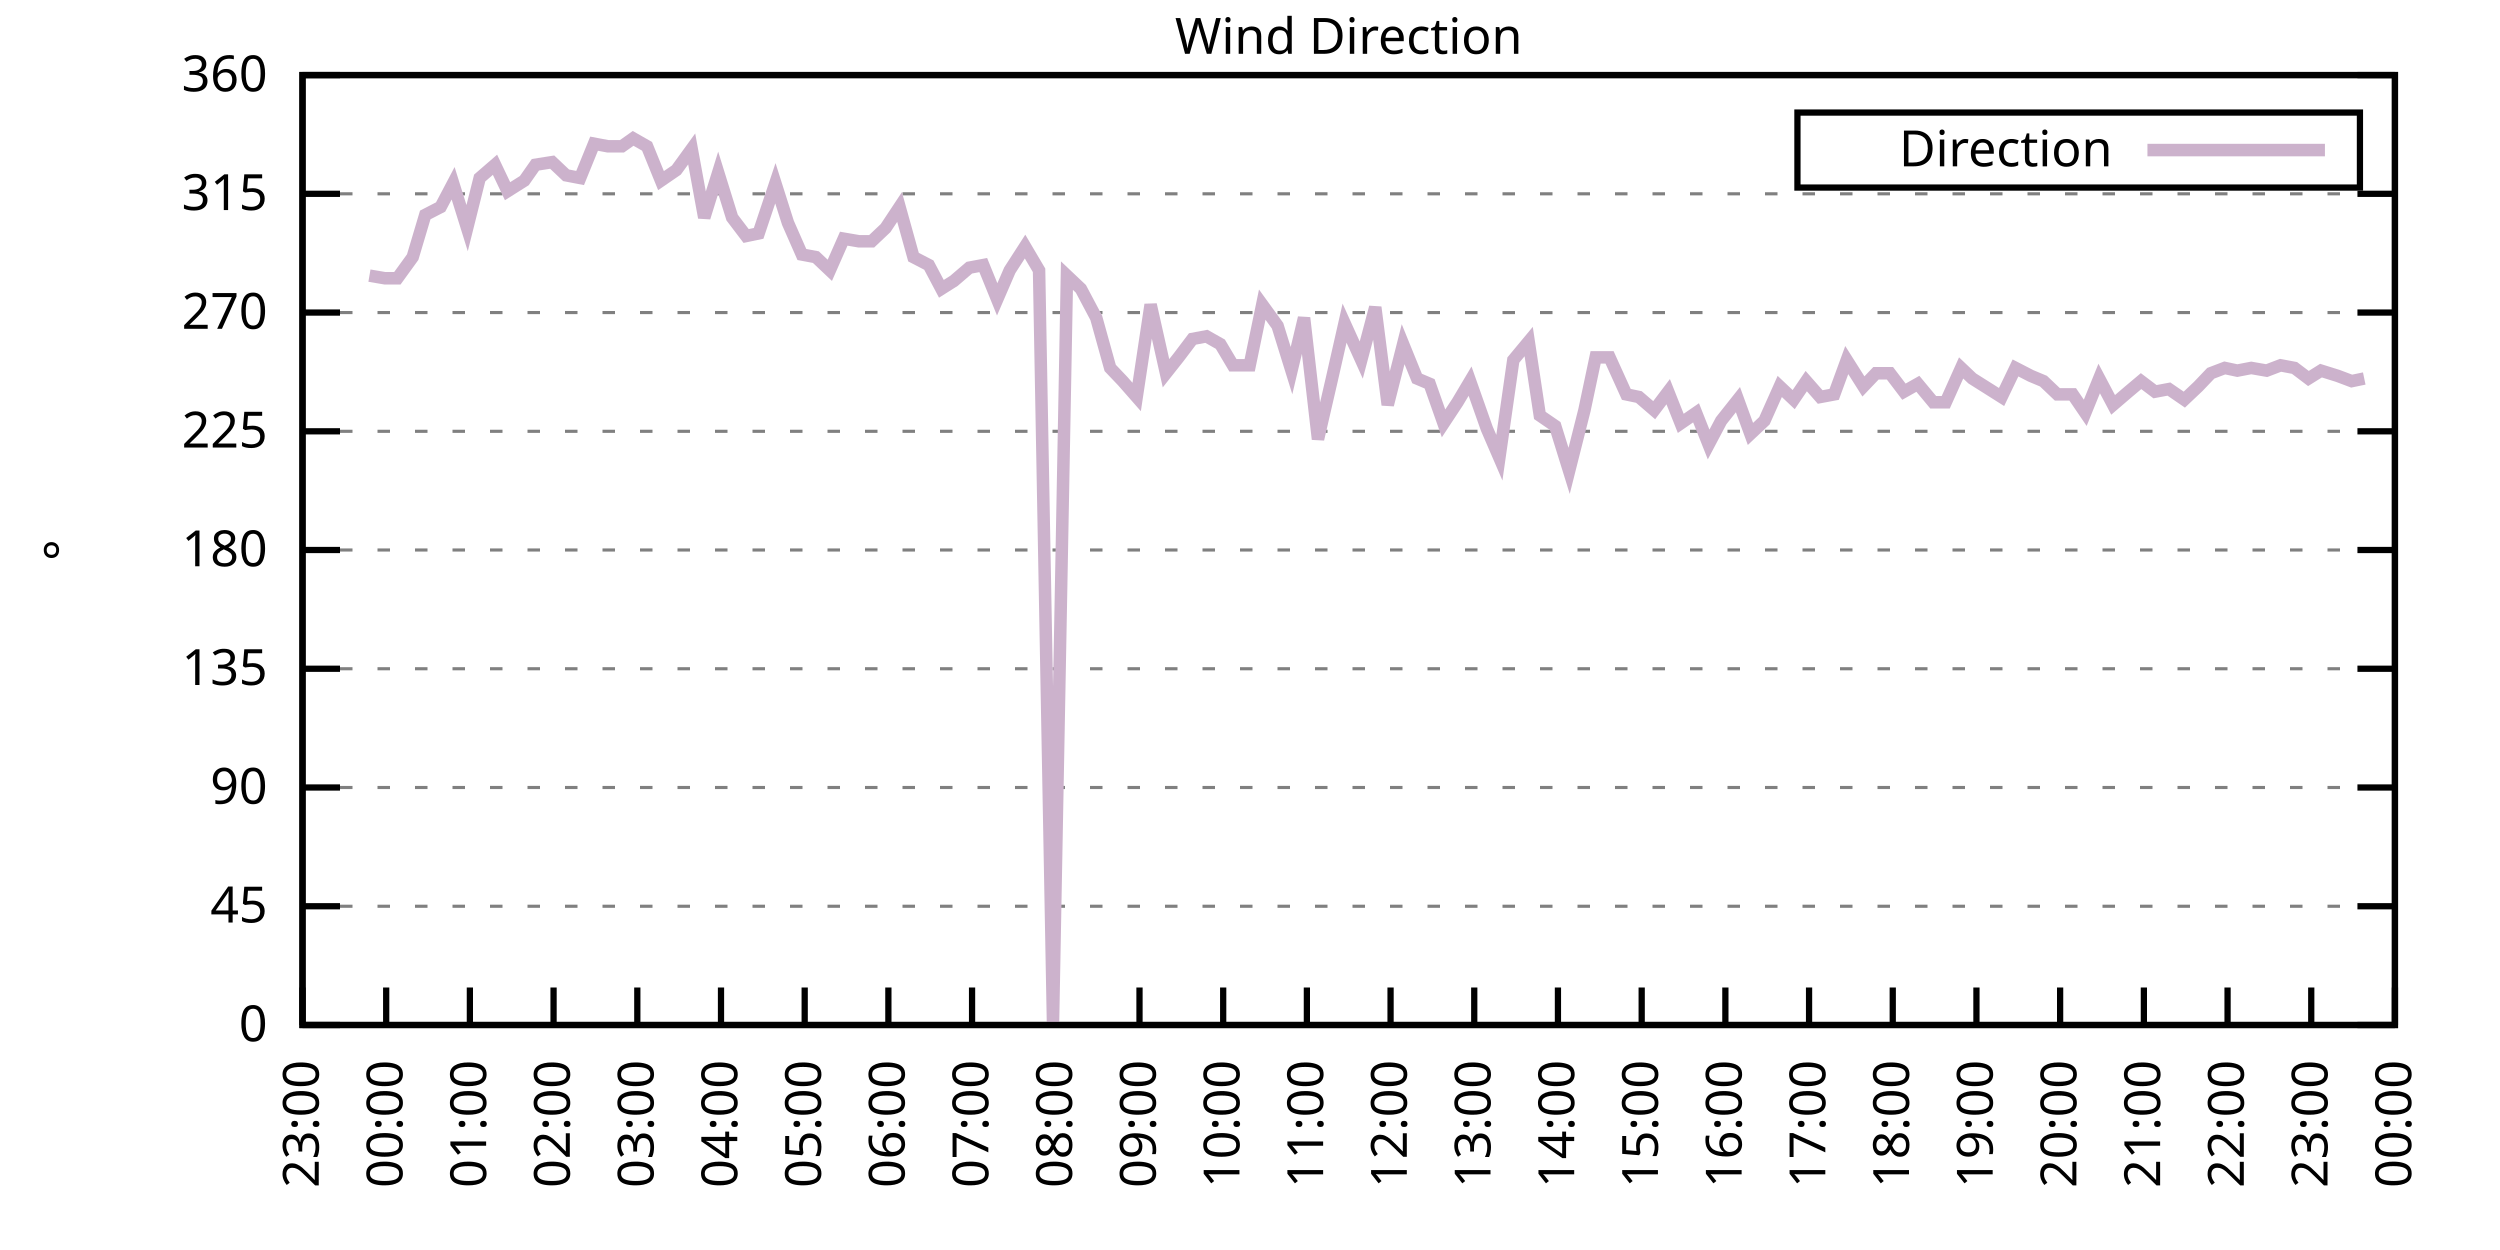
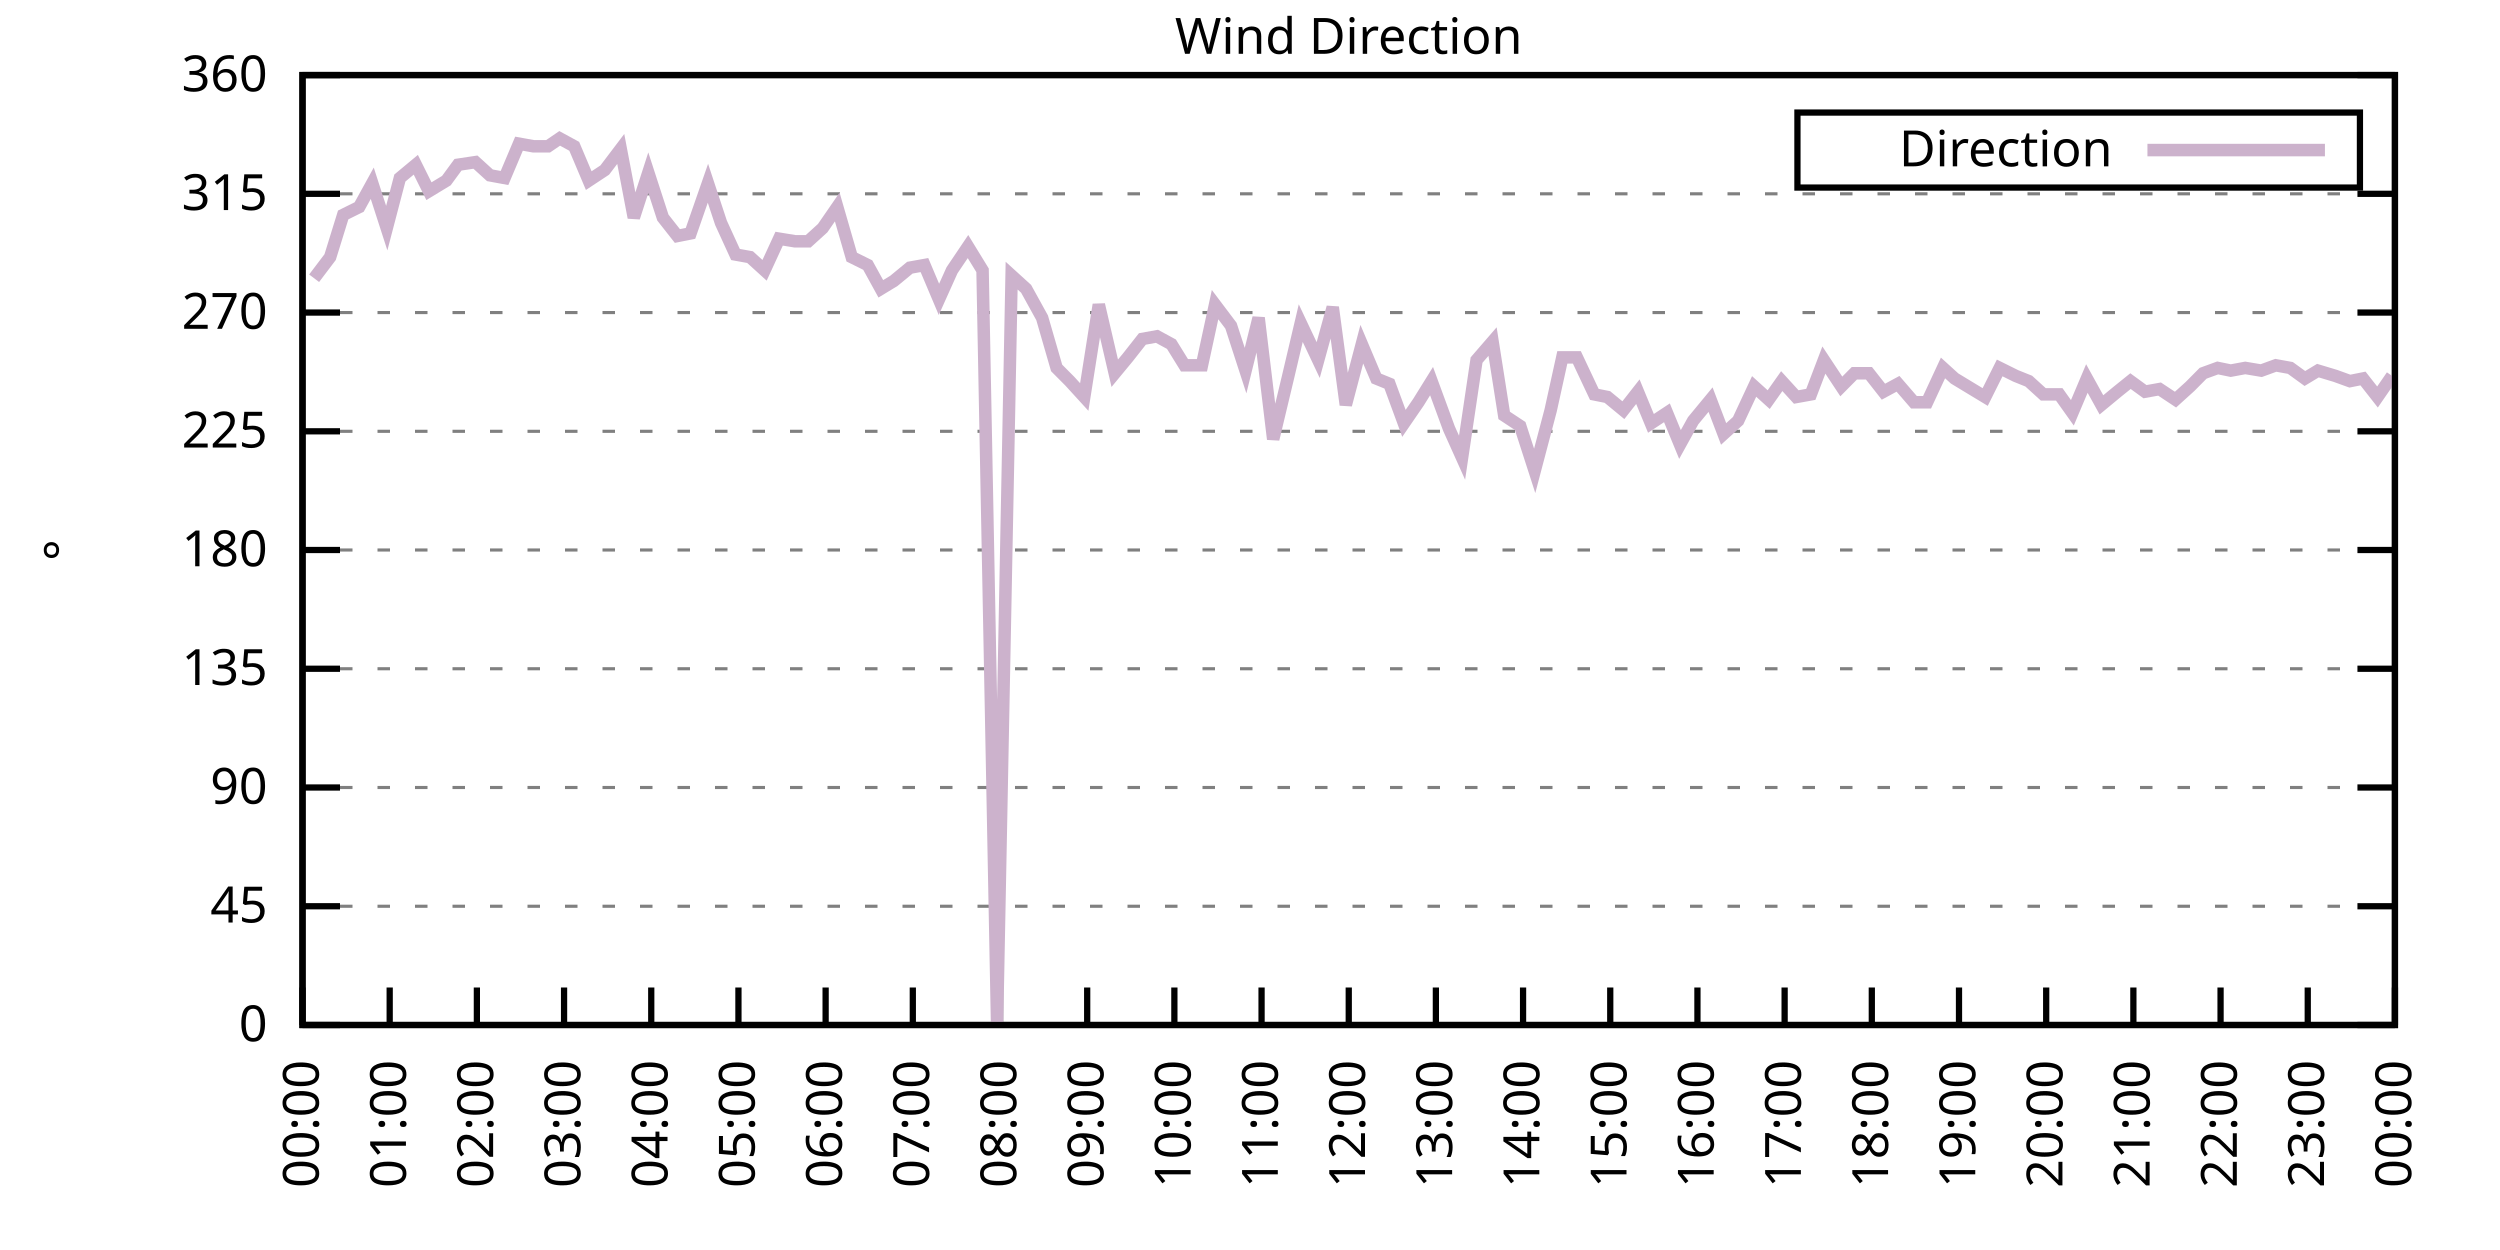
<svg xmlns="http://www.w3.org/2000/svg" xmlns:xlink="http://www.w3.org/1999/xlink" width="400" height="200" viewBox="0 0 400 200">
  <g id="gnuplot_canvas">
    <rect x="0" y="0" width="400" height="200" fill="none" />
    <defs>
      <circle id="gpDot" r="0.5" stroke-width="0.5" stroke="currentColor" />
      <path id="gpPt0" stroke-width="0.333" stroke="currentColor" d="M-1,0 h2 M0,-1 v2" />
      <path id="gpPt1" stroke-width="0.333" stroke="currentColor" d="M-1,-1 L1,1 M1,-1 L-1,1" />
      <path id="gpPt2" stroke-width="0.333" stroke="currentColor" d="M-1,0 L1,0 M0,-1 L0,1 M-1,-1 L1,1 M-1,1 L1,-1" />
      <rect id="gpPt3" stroke-width="0.333" stroke="currentColor" x="-1" y="-1" width="2" height="2" />
      <rect id="gpPt4" stroke-width="0.333" stroke="currentColor" fill="currentColor" x="-1" y="-1" width="2" height="2" />
      <circle id="gpPt5" stroke-width="0.333" stroke="currentColor" cx="0" cy="0" r="1" />
      <use xlink:href="#gpPt5" id="gpPt6" fill="currentColor" stroke="none" />
      <path id="gpPt7" stroke-width="0.333" stroke="currentColor" d="M0,-1.33 L-1.33,0.67 L1.33,0.67 z" />
      <use xlink:href="#gpPt7" id="gpPt8" fill="currentColor" stroke="none" />
      <use xlink:href="#gpPt7" id="gpPt9" stroke="currentColor" transform="rotate(180)" />
      <use xlink:href="#gpPt9" id="gpPt10" fill="currentColor" stroke="none" />
      <use xlink:href="#gpPt3" id="gpPt11" stroke="currentColor" transform="rotate(45)" />
      <use xlink:href="#gpPt11" id="gpPt12" fill="currentColor" stroke="none" />
      <path id="gpPt13" stroke-width="0.333" stroke="currentColor" d="M0,1.330 L1.265,0.411 L0.782,-1.067 L-0.782,-1.076 L-1.265,0.411 z" />
      <use xlink:href="#gpPt13" id="gpPt14" fill="currentColor" stroke="none" />
      <filter id="textbox" filterUnits="objectBoundingBox" x="0" y="0" height="1" width="1">
        <feFlood flood-color="white" flood-opacity="1" result="bgnd" />
        <feComposite in="SourceGraphic" in2="bgnd" operator="atop" />
      </filter>
      <filter id="greybox" filterUnits="objectBoundingBox" x="0" y="0" height="1" width="1">
        <feFlood flood-color="lightgrey" flood-opacity="1" result="grey" />
        <feComposite in="SourceGraphic" in2="grey" operator="atop" />
      </filter>
    </defs>
    <g fill="none" color="white" stroke="currentColor" stroke-width="1.00" stroke-linecap="butt" stroke-linejoin="miter">
</g>
    <g fill="none" color="black" stroke="currentColor" stroke-width="1.00" stroke-linecap="butt" stroke-linejoin="miter">
      <g stroke="none" shape-rendering="crispEdges">
        <polygon fill="rgb(255, 255, 255)" points="48.40,164.00 383.18,164.00 383.18,12.02 48.40,12.02 " />
      </g>
    </g>
    <g fill="none" color="black" stroke="currentColor" stroke-width="1.00" stroke-linecap="butt" stroke-linejoin="miter">
</g>
    <g fill="none" color="black" stroke="black" stroke-width="0.50" stroke-linecap="butt" stroke-linejoin="miter">
</g>
    <g fill="none" color="gray" stroke="currentColor" stroke-width="0.50" stroke-linecap="butt" stroke-linejoin="miter">
      <path stroke="gray" stroke-dasharray="2,4" class="gridline" d="M48.40,164.00 L383.19,164.00  " />
    </g>
    <g fill="none" color="gray" stroke="gray" stroke-width="1.00" stroke-linecap="butt" stroke-linejoin="miter">
</g>
    <g fill="none" color="black" stroke="currentColor" stroke-width="1.00" stroke-linecap="butt" stroke-linejoin="miter">
      <path stroke="black" d="M48.40,164.00 L54.40,164.00 M383.19,164.00 L377.19,164.00  " />
      <g transform="translate(42.80,166.60)" stroke="none" fill="black" font-family="Sans" font-size="8.00" text-anchor="end">
        <text>
          <tspan font-family="Sans"> 0</tspan>
        </text>
      </g>
    </g>
    <g fill="none" color="black" stroke="currentColor" stroke-width="1.00" stroke-linecap="butt" stroke-linejoin="miter">
</g>
    <g fill="none" color="black" stroke="black" stroke-width="0.50" stroke-linecap="butt" stroke-linejoin="miter">
</g>
    <g fill="none" color="gray" stroke="currentColor" stroke-width="0.50" stroke-linecap="butt" stroke-linejoin="miter">
      <path stroke="gray" stroke-dasharray="2,4" class="gridline" d="M48.40,145.00 L383.19,145.00  " />
    </g>
    <g fill="none" color="gray" stroke="gray" stroke-width="1.00" stroke-linecap="butt" stroke-linejoin="miter">
</g>
    <g fill="none" color="black" stroke="currentColor" stroke-width="1.00" stroke-linecap="butt" stroke-linejoin="miter">
      <path stroke="black" d="M48.40,145.00 L54.40,145.00 M383.19,145.00 L377.19,145.00  " />
      <g transform="translate(42.80,147.60)" stroke="none" fill="black" font-family="Sans" font-size="8.00" text-anchor="end">
        <text>
          <tspan font-family="Sans"> 45</tspan>
        </text>
      </g>
    </g>
    <g fill="none" color="black" stroke="currentColor" stroke-width="1.00" stroke-linecap="butt" stroke-linejoin="miter">
</g>
    <g fill="none" color="black" stroke="black" stroke-width="0.50" stroke-linecap="butt" stroke-linejoin="miter">
</g>
    <g fill="none" color="gray" stroke="currentColor" stroke-width="0.50" stroke-linecap="butt" stroke-linejoin="miter">
      <path stroke="gray" stroke-dasharray="2,4" class="gridline" d="M48.40,126.00 L383.19,126.00  " />
    </g>
    <g fill="none" color="gray" stroke="gray" stroke-width="1.00" stroke-linecap="butt" stroke-linejoin="miter">
</g>
    <g fill="none" color="black" stroke="currentColor" stroke-width="1.00" stroke-linecap="butt" stroke-linejoin="miter">
      <path stroke="black" d="M48.40,126.00 L54.40,126.00 M383.19,126.00 L377.19,126.00  " />
      <g transform="translate(42.80,128.60)" stroke="none" fill="black" font-family="Sans" font-size="8.00" text-anchor="end">
        <text>
          <tspan font-family="Sans"> 90</tspan>
        </text>
      </g>
    </g>
    <g fill="none" color="black" stroke="currentColor" stroke-width="1.00" stroke-linecap="butt" stroke-linejoin="miter">
</g>
    <g fill="none" color="black" stroke="black" stroke-width="0.50" stroke-linecap="butt" stroke-linejoin="miter">
</g>
    <g fill="none" color="gray" stroke="currentColor" stroke-width="0.50" stroke-linecap="butt" stroke-linejoin="miter">
      <path stroke="gray" stroke-dasharray="2,4" class="gridline" d="M48.40,107.00 L383.19,107.00  " />
    </g>
    <g fill="none" color="gray" stroke="gray" stroke-width="1.00" stroke-linecap="butt" stroke-linejoin="miter">
</g>
    <g fill="none" color="black" stroke="currentColor" stroke-width="1.00" stroke-linecap="butt" stroke-linejoin="miter">
      <path stroke="black" d="M48.40,107.00 L54.40,107.00 M383.19,107.00 L377.19,107.00  " />
      <g transform="translate(42.80,109.60)" stroke="none" fill="black" font-family="Sans" font-size="8.00" text-anchor="end">
        <text>
          <tspan font-family="Sans"> 135</tspan>
        </text>
      </g>
    </g>
    <g fill="none" color="black" stroke="currentColor" stroke-width="1.00" stroke-linecap="butt" stroke-linejoin="miter">
</g>
    <g fill="none" color="black" stroke="black" stroke-width="0.50" stroke-linecap="butt" stroke-linejoin="miter">
</g>
    <g fill="none" color="gray" stroke="currentColor" stroke-width="0.50" stroke-linecap="butt" stroke-linejoin="miter">
      <path stroke="gray" stroke-dasharray="2,4" class="gridline" d="M48.40,88.00 L383.19,88.00  " />
    </g>
    <g fill="none" color="gray" stroke="gray" stroke-width="1.00" stroke-linecap="butt" stroke-linejoin="miter">
</g>
    <g fill="none" color="black" stroke="currentColor" stroke-width="1.00" stroke-linecap="butt" stroke-linejoin="miter">
      <path stroke="black" d="M48.40,88.00 L54.40,88.00 M383.19,88.00 L377.19,88.00  " />
      <g transform="translate(42.80,90.60)" stroke="none" fill="black" font-family="Sans" font-size="8.00" text-anchor="end">
        <text>
          <tspan font-family="Sans"> 180</tspan>
        </text>
      </g>
    </g>
    <g fill="none" color="black" stroke="currentColor" stroke-width="1.00" stroke-linecap="butt" stroke-linejoin="miter">
</g>
    <g fill="none" color="black" stroke="black" stroke-width="0.50" stroke-linecap="butt" stroke-linejoin="miter">
</g>
    <g fill="none" color="gray" stroke="currentColor" stroke-width="0.50" stroke-linecap="butt" stroke-linejoin="miter">
      <path stroke="gray" stroke-dasharray="2,4" class="gridline" d="M48.40,69.01 L383.19,69.01  " />
    </g>
    <g fill="none" color="gray" stroke="gray" stroke-width="1.00" stroke-linecap="butt" stroke-linejoin="miter">
</g>
    <g fill="none" color="black" stroke="currentColor" stroke-width="1.00" stroke-linecap="butt" stroke-linejoin="miter">
      <path stroke="black" d="M48.40,69.01 L54.40,69.01 M383.19,69.01 L377.19,69.01  " />
      <g transform="translate(42.80,71.61)" stroke="none" fill="black" font-family="Sans" font-size="8.00" text-anchor="end">
        <text>
          <tspan font-family="Sans"> 225</tspan>
        </text>
      </g>
    </g>
    <g fill="none" color="black" stroke="currentColor" stroke-width="1.00" stroke-linecap="butt" stroke-linejoin="miter">
</g>
    <g fill="none" color="black" stroke="black" stroke-width="0.50" stroke-linecap="butt" stroke-linejoin="miter">
</g>
    <g fill="none" color="gray" stroke="currentColor" stroke-width="0.50" stroke-linecap="butt" stroke-linejoin="miter">
      <path stroke="gray" stroke-dasharray="2,4" class="gridline" d="M48.40,50.01 L383.19,50.01  " />
    </g>
    <g fill="none" color="gray" stroke="gray" stroke-width="1.00" stroke-linecap="butt" stroke-linejoin="miter">
</g>
    <g fill="none" color="black" stroke="currentColor" stroke-width="1.00" stroke-linecap="butt" stroke-linejoin="miter">
      <path stroke="black" d="M48.40,50.01 L54.40,50.01 M383.19,50.01 L377.19,50.01  " />
      <g transform="translate(42.80,52.61)" stroke="none" fill="black" font-family="Sans" font-size="8.00" text-anchor="end">
        <text>
          <tspan font-family="Sans"> 270</tspan>
        </text>
      </g>
    </g>
    <g fill="none" color="black" stroke="currentColor" stroke-width="1.00" stroke-linecap="butt" stroke-linejoin="miter">
</g>
    <g fill="none" color="black" stroke="black" stroke-width="0.50" stroke-linecap="butt" stroke-linejoin="miter">
</g>
    <g fill="none" color="gray" stroke="currentColor" stroke-width="0.50" stroke-linecap="butt" stroke-linejoin="miter">
      <path stroke="gray" stroke-dasharray="2,4" class="gridline" d="M48.40,31.01 L383.19,31.01  " />
    </g>
    <g fill="none" color="gray" stroke="gray" stroke-width="1.00" stroke-linecap="butt" stroke-linejoin="miter">
</g>
    <g fill="none" color="black" stroke="currentColor" stroke-width="1.00" stroke-linecap="butt" stroke-linejoin="miter">
      <path stroke="black" d="M48.40,31.01 L54.40,31.01 M383.19,31.01 L377.19,31.01  " />
      <g transform="translate(42.80,33.61)" stroke="none" fill="black" font-family="Sans" font-size="8.00" text-anchor="end">
        <text>
          <tspan font-family="Sans"> 315</tspan>
        </text>
      </g>
    </g>
    <g fill="none" color="black" stroke="currentColor" stroke-width="1.00" stroke-linecap="butt" stroke-linejoin="miter">
</g>
    <g fill="none" color="black" stroke="black" stroke-width="0.50" stroke-linecap="butt" stroke-linejoin="miter">
</g>
    <g fill="none" color="gray" stroke="currentColor" stroke-width="0.50" stroke-linecap="butt" stroke-linejoin="miter">
      <path stroke="gray" stroke-dasharray="2,4" class="gridline" d="M48.40,12.01 L383.19,12.01  " />
    </g>
    <g fill="none" color="gray" stroke="gray" stroke-width="1.00" stroke-linecap="butt" stroke-linejoin="miter">
</g>
    <g fill="none" color="black" stroke="currentColor" stroke-width="1.00" stroke-linecap="butt" stroke-linejoin="miter">
      <path stroke="black" d="M48.40,12.01 L54.40,12.01 M383.19,12.01 L377.19,12.01  " />
      <g transform="translate(42.80,14.61)" stroke="none" fill="black" font-family="Sans" font-size="8.00" text-anchor="end">
        <text>
          <tspan font-family="Sans"> 360</tspan>
        </text>
      </g>
    </g>
    <g fill="none" color="black" stroke="currentColor" stroke-width="1.00" stroke-linecap="butt" stroke-linejoin="miter">
      <path stroke="black" d="M48.40,164.00 L48.40,158.00  " />
      <g transform="translate(51.00,169.60) rotate(270.00)" stroke="none" fill="black" font-family="Sans" font-size="8.00" text-anchor="end">
        <text>
-           <tspan font-family="Sans">23:00</tspan>
-         </text>
-       </g>
-     </g>
-     <g fill="none" color="black" stroke="currentColor" stroke-width="1.00" stroke-linecap="butt" stroke-linejoin="miter">
-       <path stroke="black" d="M61.79,164.00 L61.79,158.00  " />
-       <g transform="translate(64.39,169.60) rotate(270.00)" stroke="none" fill="black" font-family="Sans" font-size="8.00" text-anchor="end">
-         <text>
          <tspan font-family="Sans">00:00</tspan>
        </text>
      </g>
    </g>
    <g fill="none" color="black" stroke="currentColor" stroke-width="1.00" stroke-linecap="butt" stroke-linejoin="miter">
-       <path stroke="black" d="M75.18,164.00 L75.18,158.00  " />
-       <g transform="translate(77.78,169.60) rotate(270.00)" stroke="none" fill="black" font-family="Sans" font-size="8.00" text-anchor="end">
+       <path stroke="black" d="M62.35,164.00 L62.35,158.00  " />
+       <g transform="translate(64.95,169.60) rotate(270.00)" stroke="none" fill="black" font-family="Sans" font-size="8.00" text-anchor="end">
        <text>
          <tspan font-family="Sans">01:00</tspan>
        </text>
      </g>
    </g>
    <g fill="none" color="black" stroke="currentColor" stroke-width="1.00" stroke-linecap="butt" stroke-linejoin="miter">
-       <path stroke="black" d="M88.57,164.00 L88.57,158.00  " />
-       <g transform="translate(91.17,169.60) rotate(270.00)" stroke="none" fill="black" font-family="Sans" font-size="8.00" text-anchor="end">
+       <path stroke="black" d="M76.30,164.00 L76.30,158.00  " />
+       <g transform="translate(78.90,169.60) rotate(270.00)" stroke="none" fill="black" font-family="Sans" font-size="8.00" text-anchor="end">
        <text>
          <tspan font-family="Sans">02:00</tspan>
        </text>
      </g>
    </g>
    <g fill="none" color="black" stroke="currentColor" stroke-width="1.00" stroke-linecap="butt" stroke-linejoin="miter">
-       <path stroke="black" d="M101.97,164.00 L101.97,158.00  " />
-       <g transform="translate(104.57,169.60) rotate(270.00)" stroke="none" fill="black" font-family="Sans" font-size="8.00" text-anchor="end">
+       <path stroke="black" d="M90.25,164.00 L90.25,158.00  " />
+       <g transform="translate(92.85,169.60) rotate(270.00)" stroke="none" fill="black" font-family="Sans" font-size="8.00" text-anchor="end">
        <text>
          <tspan font-family="Sans">03:00</tspan>
        </text>
      </g>
    </g>
    <g fill="none" color="black" stroke="currentColor" stroke-width="1.00" stroke-linecap="butt" stroke-linejoin="miter">
-       <path stroke="black" d="M115.36,164.00 L115.36,158.00  " />
-       <g transform="translate(117.96,169.60) rotate(270.00)" stroke="none" fill="black" font-family="Sans" font-size="8.00" text-anchor="end">
+       <path stroke="black" d="M104.20,164.00 L104.20,158.00  " />
+       <g transform="translate(106.80,169.60) rotate(270.00)" stroke="none" fill="black" font-family="Sans" font-size="8.00" text-anchor="end">
        <text>
          <tspan font-family="Sans">04:00</tspan>
        </text>
      </g>
    </g>
    <g fill="none" color="black" stroke="currentColor" stroke-width="1.00" stroke-linecap="butt" stroke-linejoin="miter">
-       <path stroke="black" d="M128.75,164.00 L128.75,158.00  " />
-       <g transform="translate(131.35,169.60) rotate(270.00)" stroke="none" fill="black" font-family="Sans" font-size="8.00" text-anchor="end">
+       <path stroke="black" d="M118.15,164.00 L118.15,158.00  " />
+       <g transform="translate(120.75,169.60) rotate(270.00)" stroke="none" fill="black" font-family="Sans" font-size="8.00" text-anchor="end">
        <text>
          <tspan font-family="Sans">05:00</tspan>
        </text>
      </g>
    </g>
    <g fill="none" color="black" stroke="currentColor" stroke-width="1.00" stroke-linecap="butt" stroke-linejoin="miter">
-       <path stroke="black" d="M142.14,164.00 L142.14,158.00  " />
-       <g transform="translate(144.74,169.60) rotate(270.00)" stroke="none" fill="black" font-family="Sans" font-size="8.00" text-anchor="end">
+       <path stroke="black" d="M132.10,164.00 L132.10,158.00  " />
+       <g transform="translate(134.70,169.60) rotate(270.00)" stroke="none" fill="black" font-family="Sans" font-size="8.00" text-anchor="end">
        <text>
          <tspan font-family="Sans">06:00</tspan>
        </text>
      </g>
    </g>
    <g fill="none" color="black" stroke="currentColor" stroke-width="1.00" stroke-linecap="butt" stroke-linejoin="miter">
-       <path stroke="black" d="M155.53,164.00 L155.53,158.00  " />
-       <g transform="translate(158.13,169.60) rotate(270.00)" stroke="none" fill="black" font-family="Sans" font-size="8.00" text-anchor="end">
+       <path stroke="black" d="M146.05,164.00 L146.05,158.00  " />
+       <g transform="translate(148.65,169.60) rotate(270.00)" stroke="none" fill="black" font-family="Sans" font-size="8.00" text-anchor="end">
        <text>
          <tspan font-family="Sans">07:00</tspan>
        </text>
      </g>
    </g>
    <g fill="none" color="black" stroke="currentColor" stroke-width="1.00" stroke-linecap="butt" stroke-linejoin="miter">
-       <path stroke="black" d="M168.92,164.00 L168.92,158.00  " />
-       <g transform="translate(171.52,169.60) rotate(270.00)" stroke="none" fill="black" font-family="Sans" font-size="8.00" text-anchor="end">
+       <path stroke="black" d="M160.00,164.00 L160.00,158.00  " />
+       <g transform="translate(162.60,169.60) rotate(270.00)" stroke="none" fill="black" font-family="Sans" font-size="8.00" text-anchor="end">
        <text>
          <tspan font-family="Sans">08:00</tspan>
        </text>
      </g>
    </g>
    <g fill="none" color="black" stroke="currentColor" stroke-width="1.00" stroke-linecap="butt" stroke-linejoin="miter">
-       <path stroke="black" d="M182.32,164.00 L182.32,158.00  " />
-       <g transform="translate(184.92,169.60) rotate(270.00)" stroke="none" fill="black" font-family="Sans" font-size="8.00" text-anchor="end">
+       <path stroke="black" d="M173.95,164.00 L173.95,158.00  " />
+       <g transform="translate(176.55,169.60) rotate(270.00)" stroke="none" fill="black" font-family="Sans" font-size="8.00" text-anchor="end">
        <text>
          <tspan font-family="Sans">09:00</tspan>
        </text>
      </g>
    </g>
    <g fill="none" color="black" stroke="currentColor" stroke-width="1.00" stroke-linecap="butt" stroke-linejoin="miter">
-       <path stroke="black" d="M195.71,164.00 L195.71,158.00  " />
-       <g transform="translate(198.31,169.60) rotate(270.00)" stroke="none" fill="black" font-family="Sans" font-size="8.00" text-anchor="end">
+       <path stroke="black" d="M187.90,164.00 L187.90,158.00  " />
+       <g transform="translate(190.50,169.60) rotate(270.00)" stroke="none" fill="black" font-family="Sans" font-size="8.00" text-anchor="end">
        <text>
          <tspan font-family="Sans">10:00</tspan>
        </text>
      </g>
    </g>
    <g fill="none" color="black" stroke="currentColor" stroke-width="1.00" stroke-linecap="butt" stroke-linejoin="miter">
-       <path stroke="black" d="M209.10,164.00 L209.10,158.00  " />
-       <g transform="translate(211.70,169.60) rotate(270.00)" stroke="none" fill="black" font-family="Sans" font-size="8.00" text-anchor="end">
+       <path stroke="black" d="M201.85,164.00 L201.85,158.00  " />
+       <g transform="translate(204.45,169.60) rotate(270.00)" stroke="none" fill="black" font-family="Sans" font-size="8.00" text-anchor="end">
        <text>
          <tspan font-family="Sans">11:00</tspan>
        </text>
      </g>
    </g>
    <g fill="none" color="black" stroke="currentColor" stroke-width="1.00" stroke-linecap="butt" stroke-linejoin="miter">
-       <path stroke="black" d="M222.49,164.00 L222.49,158.00  " />
-       <g transform="translate(225.09,169.60) rotate(270.00)" stroke="none" fill="black" font-family="Sans" font-size="8.00" text-anchor="end">
+       <path stroke="black" d="M215.80,164.00 L215.80,158.00  " />
+       <g transform="translate(218.40,169.60) rotate(270.00)" stroke="none" fill="black" font-family="Sans" font-size="8.00" text-anchor="end">
        <text>
          <tspan font-family="Sans">12:00</tspan>
        </text>
      </g>
    </g>
    <g fill="none" color="black" stroke="currentColor" stroke-width="1.00" stroke-linecap="butt" stroke-linejoin="miter">
-       <path stroke="black" d="M235.88,164.00 L235.88,158.00  " />
-       <g transform="translate(238.48,169.60) rotate(270.00)" stroke="none" fill="black" font-family="Sans" font-size="8.00" text-anchor="end">
+       <path stroke="black" d="M229.74,164.00 L229.74,158.00  " />
+       <g transform="translate(232.34,169.60) rotate(270.00)" stroke="none" fill="black" font-family="Sans" font-size="8.00" text-anchor="end">
        <text>
          <tspan font-family="Sans">13:00</tspan>
        </text>
      </g>
    </g>
    <g fill="none" color="black" stroke="currentColor" stroke-width="1.00" stroke-linecap="butt" stroke-linejoin="miter">
-       <path stroke="black" d="M249.27,164.00 L249.27,158.00  " />
-       <g transform="translate(251.87,169.60) rotate(270.00)" stroke="none" fill="black" font-family="Sans" font-size="8.00" text-anchor="end">
+       <path stroke="black" d="M243.69,164.00 L243.69,158.00  " />
+       <g transform="translate(246.29,169.60) rotate(270.00)" stroke="none" fill="black" font-family="Sans" font-size="8.00" text-anchor="end">
        <text>
          <tspan font-family="Sans">14:00</tspan>
        </text>
      </g>
    </g>
    <g fill="none" color="black" stroke="currentColor" stroke-width="1.00" stroke-linecap="butt" stroke-linejoin="miter">
-       <path stroke="black" d="M262.67,164.00 L262.67,158.00  " />
-       <g transform="translate(265.27,169.60) rotate(270.00)" stroke="none" fill="black" font-family="Sans" font-size="8.00" text-anchor="end">
+       <path stroke="black" d="M257.64,164.00 L257.64,158.00  " />
+       <g transform="translate(260.24,169.60) rotate(270.00)" stroke="none" fill="black" font-family="Sans" font-size="8.00" text-anchor="end">
        <text>
          <tspan font-family="Sans">15:00</tspan>
        </text>
      </g>
    </g>
    <g fill="none" color="black" stroke="currentColor" stroke-width="1.00" stroke-linecap="butt" stroke-linejoin="miter">
-       <path stroke="black" d="M276.06,164.00 L276.06,158.00  " />
-       <g transform="translate(278.66,169.60) rotate(270.00)" stroke="none" fill="black" font-family="Sans" font-size="8.00" text-anchor="end">
+       <path stroke="black" d="M271.59,164.00 L271.59,158.00  " />
+       <g transform="translate(274.19,169.60) rotate(270.00)" stroke="none" fill="black" font-family="Sans" font-size="8.00" text-anchor="end">
        <text>
          <tspan font-family="Sans">16:00</tspan>
        </text>
      </g>
    </g>
    <g fill="none" color="black" stroke="currentColor" stroke-width="1.00" stroke-linecap="butt" stroke-linejoin="miter">
-       <path stroke="black" d="M289.45,164.00 L289.45,158.00  " />
-       <g transform="translate(292.05,169.60) rotate(270.00)" stroke="none" fill="black" font-family="Sans" font-size="8.00" text-anchor="end">
+       <path stroke="black" d="M285.54,164.00 L285.54,158.00  " />
+       <g transform="translate(288.14,169.60) rotate(270.00)" stroke="none" fill="black" font-family="Sans" font-size="8.00" text-anchor="end">
        <text>
          <tspan font-family="Sans">17:00</tspan>
        </text>
      </g>
    </g>
    <g fill="none" color="black" stroke="currentColor" stroke-width="1.00" stroke-linecap="butt" stroke-linejoin="miter">
-       <path stroke="black" d="M302.84,164.00 L302.84,158.00  " />
-       <g transform="translate(305.44,169.60) rotate(270.00)" stroke="none" fill="black" font-family="Sans" font-size="8.00" text-anchor="end">
+       <path stroke="black" d="M299.49,164.00 L299.49,158.00  " />
+       <g transform="translate(302.09,169.60) rotate(270.00)" stroke="none" fill="black" font-family="Sans" font-size="8.00" text-anchor="end">
        <text>
          <tspan font-family="Sans">18:00</tspan>
        </text>
      </g>
    </g>
    <g fill="none" color="black" stroke="currentColor" stroke-width="1.00" stroke-linecap="butt" stroke-linejoin="miter">
-       <path stroke="black" d="M316.23,164.00 L316.23,158.00  " />
-       <g transform="translate(318.83,169.60) rotate(270.00)" stroke="none" fill="black" font-family="Sans" font-size="8.00" text-anchor="end">
+       <path stroke="black" d="M313.44,164.00 L313.44,158.00  " />
+       <g transform="translate(316.04,169.60) rotate(270.00)" stroke="none" fill="black" font-family="Sans" font-size="8.00" text-anchor="end">
        <text>
          <tspan font-family="Sans">19:00</tspan>
        </text>
      </g>
    </g>
    <g fill="none" color="black" stroke="currentColor" stroke-width="1.00" stroke-linecap="butt" stroke-linejoin="miter">
-       <path stroke="black" d="M329.62,164.00 L329.62,158.00  " />
-       <g transform="translate(332.22,169.60) rotate(270.00)" stroke="none" fill="black" font-family="Sans" font-size="8.00" text-anchor="end">
+       <path stroke="black" d="M327.39,164.00 L327.39,158.00  " />
+       <g transform="translate(329.99,169.60) rotate(270.00)" stroke="none" fill="black" font-family="Sans" font-size="8.00" text-anchor="end">
        <text>
          <tspan font-family="Sans">20:00</tspan>
        </text>
      </g>
    </g>
    <g fill="none" color="black" stroke="currentColor" stroke-width="1.00" stroke-linecap="butt" stroke-linejoin="miter">
-       <path stroke="black" d="M343.02,164.00 L343.02,158.00  " />
-       <g transform="translate(345.62,169.60) rotate(270.00)" stroke="none" fill="black" font-family="Sans" font-size="8.00" text-anchor="end">
+       <path stroke="black" d="M341.34,164.00 L341.34,158.00  " />
+       <g transform="translate(343.94,169.60) rotate(270.00)" stroke="none" fill="black" font-family="Sans" font-size="8.00" text-anchor="end">
        <text>
          <tspan font-family="Sans">21:00</tspan>
        </text>
      </g>
    </g>
    <g fill="none" color="black" stroke="currentColor" stroke-width="1.00" stroke-linecap="butt" stroke-linejoin="miter">
-       <path stroke="black" d="M356.41,164.00 L356.41,158.00  " />
-       <g transform="translate(359.01,169.60) rotate(270.00)" stroke="none" fill="black" font-family="Sans" font-size="8.00" text-anchor="end">
+       <path stroke="black" d="M355.29,164.00 L355.29,158.00  " />
+       <g transform="translate(357.89,169.60) rotate(270.00)" stroke="none" fill="black" font-family="Sans" font-size="8.00" text-anchor="end">
        <text>
          <tspan font-family="Sans">22:00</tspan>
        </text>
      </g>
    </g>
    <g fill="none" color="black" stroke="currentColor" stroke-width="1.00" stroke-linecap="butt" stroke-linejoin="miter">
-       <path stroke="black" d="M369.80,164.00 L369.80,158.00  " />
-       <g transform="translate(372.40,169.60) rotate(270.00)" stroke="none" fill="black" font-family="Sans" font-size="8.00" text-anchor="end">
+       <path stroke="black" d="M369.24,164.00 L369.24,158.00  " />
+       <g transform="translate(371.84,169.60) rotate(270.00)" stroke="none" fill="black" font-family="Sans" font-size="8.00" text-anchor="end">
        <text>
          <tspan font-family="Sans">23:00</tspan>
        </text>
      </g>
    </g>
    <g fill="none" color="black" stroke="currentColor" stroke-width="1.00" stroke-linecap="butt" stroke-linejoin="miter">
      <path stroke="black" d="M383.19,164.00 L383.19,158.00  " />
      <g transform="translate(385.79,169.60) rotate(270.00)" stroke="none" fill="black" font-family="Sans" font-size="8.00" text-anchor="end">
        <text>
          <tspan font-family="Sans">00:00</tspan>
        </text>
      </g>
    </g>
    <g fill="none" color="black" stroke="currentColor" stroke-width="1.00" stroke-linecap="butt" stroke-linejoin="miter">
</g>
    <g fill="none" color="black" stroke="currentColor" stroke-width="1.00" stroke-linecap="butt" stroke-linejoin="miter">
      <path stroke="black" d="M48.40,12.01 L48.40,164.00 L383.19,164.00 L383.19,12.01 L48.40,12.01 Z  " />
    </g>
    <g fill="none" color="black" stroke="currentColor" stroke-width="1.00" stroke-linecap="butt" stroke-linejoin="miter">
</g>
    <g fill="none" color="black" stroke="currentColor" stroke-width="1.00" stroke-linecap="butt" stroke-linejoin="miter">
      <path stroke="black" d="M287.59,30.01 L287.59,18.01 L377.59,18.01 L377.59,30.01 L287.59,30.01 Z  " />
    </g>
    <g id="Wind_direction_plot_1">
      <g fill="none" color="white" stroke="black" stroke-width="2.00" stroke-linecap="butt" stroke-linejoin="miter">
</g>
      <g fill="none" color="black" stroke="currentColor" stroke-width="2.00" stroke-linecap="butt" stroke-linejoin="miter">
        <g transform="translate(337.99,26.61)" stroke="none" fill="black" font-family="Sans" font-size="8.00" text-anchor="end">
          <text>
            <tspan font-family="Sans">Direction</tspan>
          </text>
        </g>
      </g>
      <g fill="none" color="black" stroke="currentColor" stroke-width="2.00" stroke-linecap="butt" stroke-linejoin="miter">
-         <path stroke="rgb(204, 178, 204)" d="M343.59,24.01 L371.99,24.01 M59.11,44.10 L61.57,44.52 L63.58,44.52 L66.03,41.14 L68.04,34.39 L70.50,33.12   L72.50,29.32 L74.74,36.50 L76.75,28.48 L79.20,26.36 L81.21,30.59 L83.89,28.90 L85.67,26.36 L88.35,25.94   L90.58,28.05 L92.82,28.48 L95.05,22.99 L97.28,23.41 L99.51,23.41 L101.30,22.14 L103.53,23.41 L105.76,28.90   L108.22,27.21 L110.67,23.83 L112.68,34.81 L114.91,27.63 L117.14,34.81 L119.38,37.76 L121.38,37.34 L124.06,29.32   L126.07,35.65 L128.30,40.72 L130.54,41.14 L132.77,43.25 L135.00,38.19 L137.45,38.61 L139.46,38.61 L141.69,36.50   L143.93,33.12 L146.16,41.14 L148.61,42.41 L150.62,46.21 L152.63,44.94 L155.09,42.83 L157.32,42.41 L159.55,47.90   L161.56,43.25 L164.01,39.45 L166.25,43.25 L168.48,163.58 L170.71,44.10 L172.94,46.21 L175.40,50.85 L177.63,58.87   L179.64,60.98 L181.87,63.52 L184.10,48.74 L186.56,59.72 L188.57,57.18 L190.80,54.23 L193.03,53.81 L195.26,55.07   L197.27,58.45 L199.95,58.45 L201.96,48.74 L204.41,52.12 L206.64,59.30 L208.65,50.85 L210.88,70.27 L213.12,60.56   L215.13,51.70 L217.80,57.61 L220.04,49.16 L222.04,64.78 L224.50,55.07 L226.73,60.56 L228.74,61.41 L230.97,67.74   L233.20,64.36 L235.21,60.98 L237.89,68.58 L239.90,73.23 L242.13,57.61 L244.59,54.65 L246.37,66.47 L248.83,68.16   L251.06,75.34 L253.51,65.63 L255.30,57.18 L257.53,57.18 L260.21,63.10 L262.22,63.52 L264.67,65.63 L266.91,62.67   L268.92,67.74 L271.37,66.05 L273.38,71.12 L275.39,67.32 L278.07,63.94 L280.07,69.43 L282.31,67.32 L284.76,61.83   L286.99,63.94 L289.00,60.98 L291.23,63.52 L293.47,63.10 L295.48,57.61 L298.15,61.83 L300.16,59.72 L302.39,59.72   L304.63,62.67 L306.86,61.41 L309.31,64.36 L311.32,64.36 L313.78,58.87 L315.56,60.56 L318.24,62.25 L320.25,63.52   L322.48,58.87 L324.94,60.14 L326.95,60.98 L329.18,63.10 L331.63,63.10 L333.64,66.05 L335.87,60.56 L338.10,64.78   L340.56,62.67 L342.57,60.98 L344.80,62.67 L347.03,62.25 L349.49,63.94 L351.72,61.83 L353.73,59.72 L355.96,58.87   L357.97,59.30 L360.20,58.87 L362.66,59.30 L364.89,58.45 L367.12,58.87 L369.35,60.56 L371.36,59.30 L374.04,60.14   L376.27,60.98 L378.28,60.56  " />
+         <path stroke="rgb(204, 178, 204)" d="M343.59,24.01 L371.99,24.01 M50.26,44.52 L52.82,41.14 L54.91,34.39 L57.47,33.12 L59.56,29.32 L61.88,36.50   L63.98,28.48 L66.53,26.36 L68.63,30.59 L71.42,28.90 L73.28,26.36 L76.07,25.94 L78.39,28.05 L80.72,28.48   L83.04,22.99 L85.37,23.41 L87.69,23.41 L89.55,22.14 L91.88,23.41 L94.20,28.90 L96.76,27.21 L99.32,23.83   L101.41,34.81 L103.73,27.63 L106.06,34.81 L108.38,37.76 L110.48,37.34 L113.27,29.32 L115.36,35.65 L117.68,40.72   L120.01,41.14 L122.33,43.25 L124.66,38.19 L127.22,38.61 L129.31,38.61 L131.63,36.50 L133.96,33.12 L136.28,41.14   L138.84,42.41 L140.93,46.21 L143.02,44.94 L145.58,42.83 L147.91,42.41 L150.23,47.90 L152.32,43.25 L154.88,39.45   L157.21,43.25 L159.53,163.58 L161.86,44.10 L164.18,46.21 L166.74,50.85 L169.06,58.87 L171.16,60.98 L173.48,63.52   L175.81,48.74 L178.36,59.72 L180.46,57.18 L182.78,54.23 L185.11,53.81 L187.43,55.07 L189.52,58.45 L192.31,58.45   L194.41,48.74 L196.96,52.12 L199.29,59.30 L201.38,50.85 L203.71,70.27 L206.03,60.56 L208.12,51.70 L210.91,57.61   L213.24,49.16 L215.33,64.78 L217.89,55.07 L220.21,60.56 L222.30,61.41 L224.63,67.74 L226.95,64.36 L229.05,60.98   L231.84,68.58 L233.93,73.23 L236.25,57.61 L238.81,54.65 L240.67,66.47 L243.23,68.16 L245.55,75.34 L248.11,65.63   L249.97,57.18 L252.30,57.18 L255.09,63.10 L257.18,63.52 L259.74,65.63 L262.06,62.67 L264.15,67.74 L266.71,66.05   L268.80,71.12 L270.90,67.32 L273.69,63.94 L275.78,69.43 L278.10,67.32 L280.66,61.83 L282.99,63.94 L285.08,60.98   L287.40,63.52 L289.73,63.10 L291.82,57.61 L294.61,61.83 L296.70,59.72 L299.03,59.72 L301.35,62.67 L303.68,61.41   L306.23,64.36 L308.33,64.36 L310.88,58.87 L312.74,60.56 L315.53,62.25 L317.63,63.52 L319.95,58.87 L322.51,60.14   L324.60,60.98 L326.93,63.10 L329.48,63.10 L331.58,66.05 L333.90,60.56 L336.23,64.78 L338.78,62.67 L340.88,60.98   L343.20,62.67 L345.53,62.25 L348.08,63.94 L350.41,61.83 L352.50,59.72 L354.83,58.87 L356.92,59.30 L359.24,58.87   L361.80,59.30 L364.13,58.45 L366.45,58.87 L368.78,60.56 L370.87,59.30 L373.66,60.14 L375.98,60.98 L378.08,60.56   L380.40,63.52 L382.73,60.14  " />
      </g>
    </g>
    <g fill="none" color="black" stroke="currentColor" stroke-width="2.00" stroke-linecap="butt" stroke-linejoin="miter">
</g>
    <g fill="none" color="black" stroke="black" stroke-width="1.00" stroke-linecap="butt" stroke-linejoin="miter">
</g>
    <g fill="none" color="black" stroke="currentColor" stroke-width="1.00" stroke-linecap="butt" stroke-linejoin="miter">
      <path stroke="black" d="M48.40,12.01 L48.40,164.00 L383.19,164.00 L383.19,12.01 L48.40,12.01 Z  " />
      <g transform="translate(12.80,88.01) rotate(270.00)" stroke="none" fill="black" font-family="Sans" font-size="8.00" text-anchor="middle">
        <text>
          <tspan font-family="Sans">°</tspan>
        </text>
      </g>
    </g>
    <g fill="none" color="black" stroke="currentColor" stroke-width="1.00" stroke-linecap="butt" stroke-linejoin="miter">
</g>
    <g fill="none" color="black" stroke="currentColor" stroke-width="1.00" stroke-linecap="butt" stroke-linejoin="miter">
      <g transform="translate(215.79,8.61)" stroke="none" fill="black" font-family="Sans" font-size="8.00" text-anchor="middle">
        <text>
          <tspan font-family="Sans">Wind Direction</tspan>
        </text>
      </g>
    </g>
    <g fill="none" color="black" stroke="currentColor" stroke-width="1.00" stroke-linecap="butt" stroke-linejoin="miter">
</g>
  </g>
</svg>
